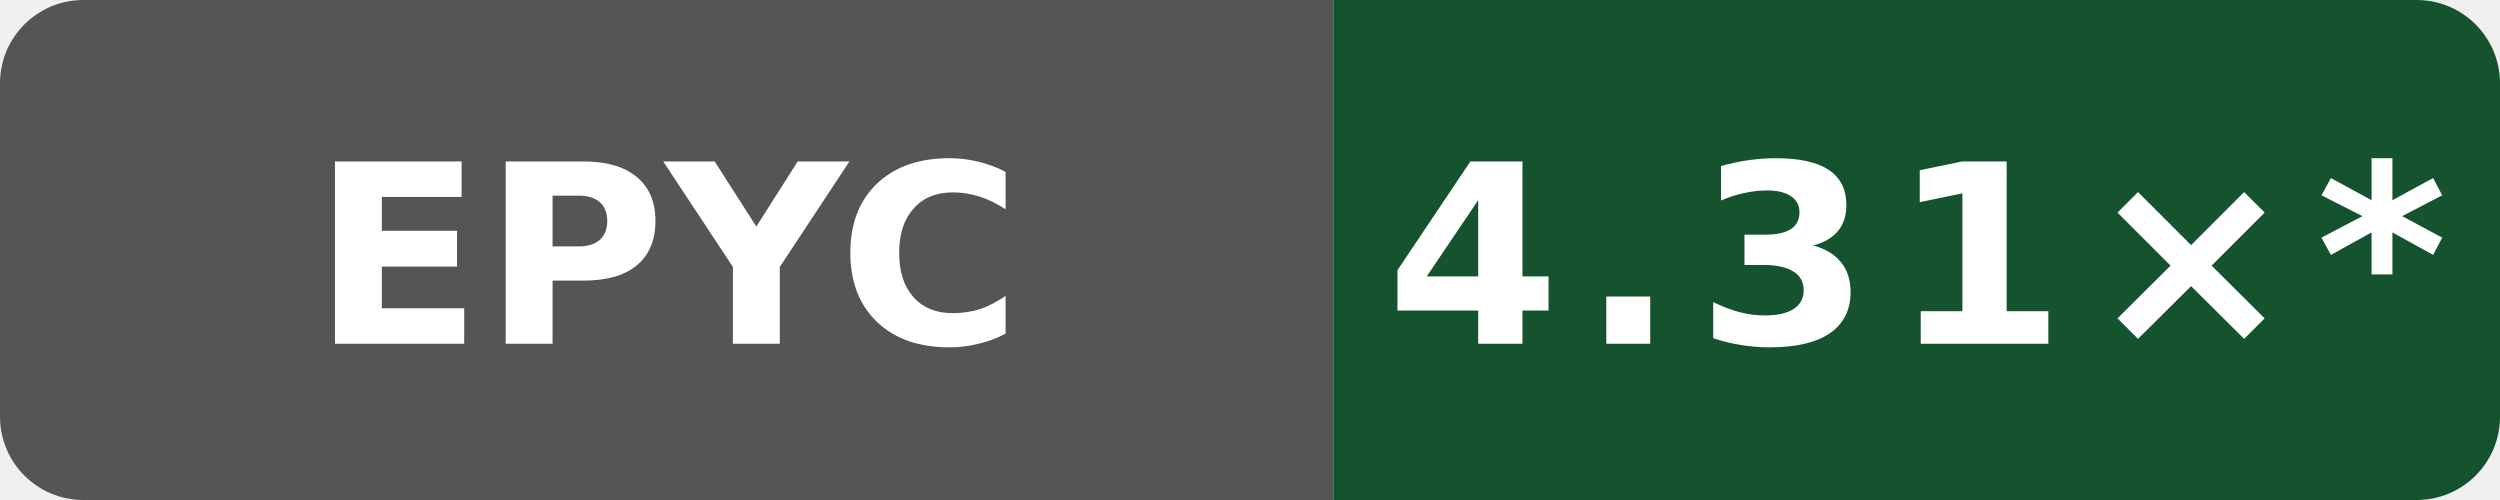
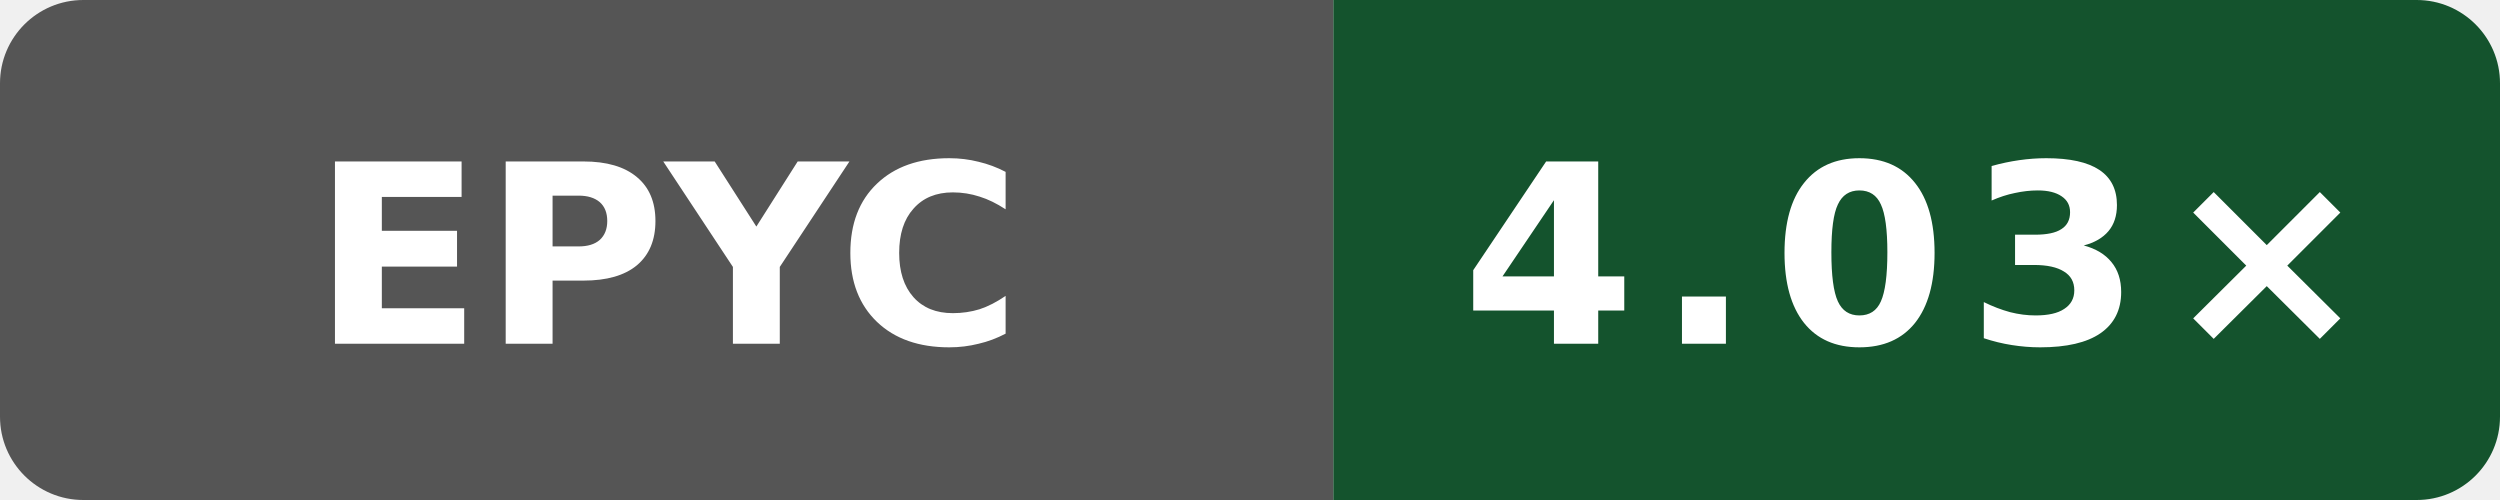
- <svg xmlns="http://www.w3.org/2000/svg" data-original-label="Boost compile CPU vs clang" data-original-message="4.31×" width="120" height="24" viewBox="0 0 120 24" role="img" aria-label="Boost compile CPU vs clang; AMD EPYC 9V45 96-Core Processor; measured de44b5cf8e143b4625737955531361b622b74bef; 12 commits behind main: 4.31×*">
+ <svg xmlns="http://www.w3.org/2000/svg" data-original-label="Boost compile CPU vs clang" data-original-message="4.03×" width="120" height="24" viewBox="0 0 120 24" role="img" aria-label="Boost compile CPU vs clang; AMD EPYC 9V45 96-Core Processor; measured 116052803d2981c33ce1fab0c2a17d640d831a91; 4 commits behind main: 4.03×">
  <defs>
    <clipPath id="badge">
      <rect width="120" height="24" rx="4" />
    </clipPath>
  </defs>
  <g clip-path="url(#badge)">
    <rect width="64" height="24" fill="#555" />
    <rect x="64" width="56" height="24" fill="#14532d" />
  </g>
  <text x="32" y="16.5" fill="#fff" text-anchor="middle" font-family="Verdana,Geneva,DejaVu Sans,sans-serif" font-size="12" font-weight="700" textLength="31" lengthAdjust="spacingAndGlyphs">EPYC</text>
-   <text x="92" y="16.5" fill="#fff" text-anchor="middle" font-family="Verdana,Geneva,DejaVu Sans,sans-serif" font-size="12" font-weight="700" letter-spacing="1" textLength="44" lengthAdjust="spacingAndGlyphs">4.31×*</text>
+   <text x="92" y="16.5" fill="#fff" text-anchor="middle" font-family="Verdana,Geneva,DejaVu Sans,sans-serif" font-size="12" font-weight="700" letter-spacing="1" textLength="39" lengthAdjust="spacingAndGlyphs">4.03×</text>
</svg>
